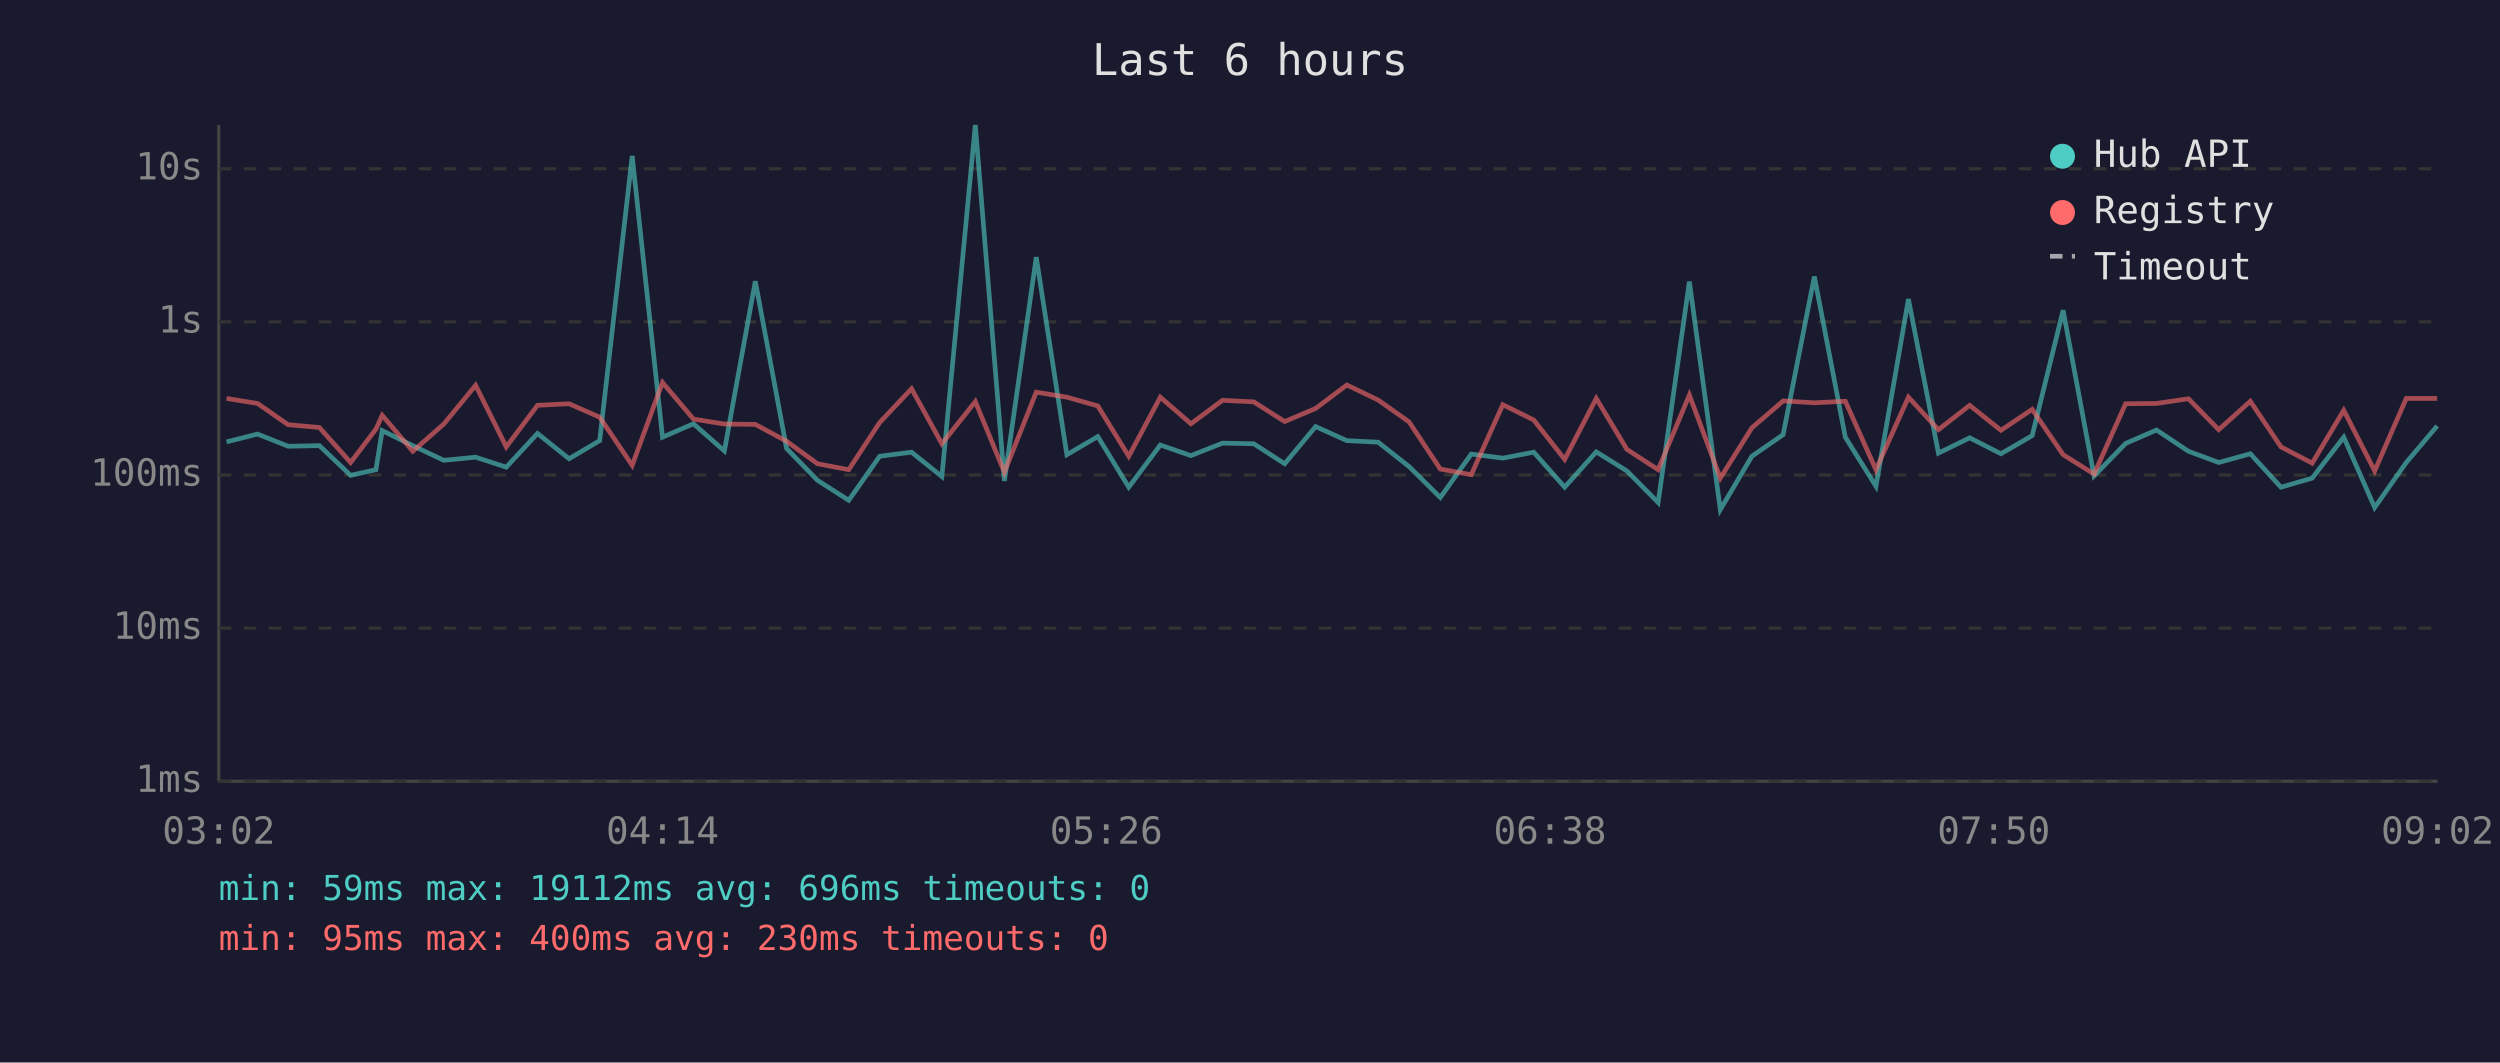
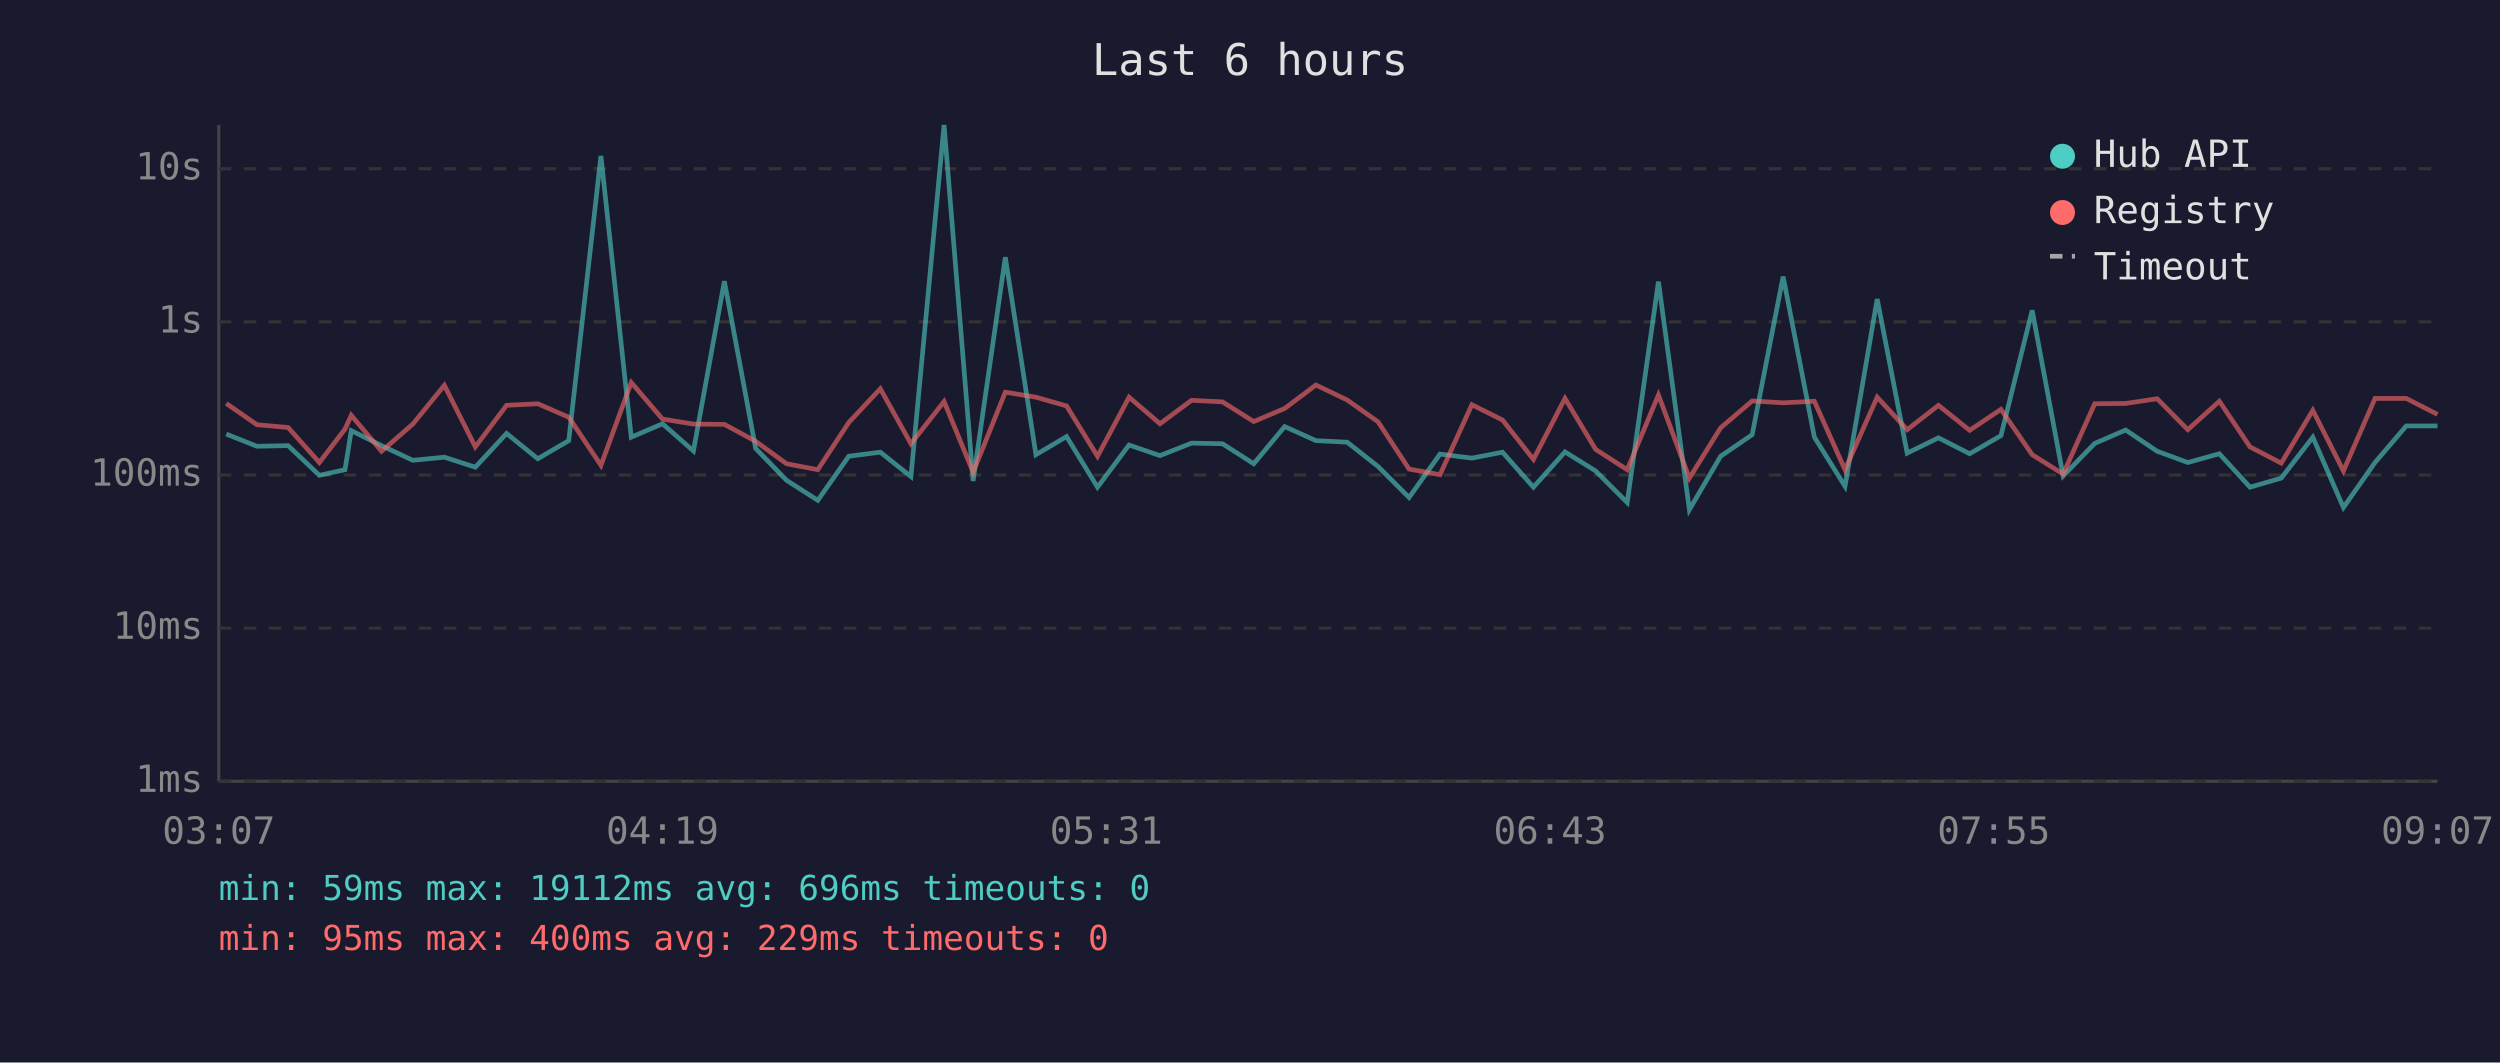
<svg xmlns="http://www.w3.org/2000/svg" viewBox="0 0 800 340" font-family="monospace" font-size="12">
  <rect width="800" height="340" fill="#1a1a2e" />
  <text x="400" y="24" fill="#e0e0e0" font-size="14" text-anchor="middle">Last 6 hours</text>
  <line x1="70" y1="40" x2="70" y2="250" stroke="#444" stroke-width="1" />
  <line x1="70" y1="250" x2="780" y2="250" stroke="#444" stroke-width="1" />
  <line x1="70" y1="250" x2="780" y2="250" stroke="#333" stroke-width="1" stroke-dasharray="4" />
  <text x="65" y="250" fill="#888" text-anchor="end" dominant-baseline="middle">1ms</text>
  <line x1="70" y1="201" x2="780" y2="201" stroke="#333" stroke-width="1" stroke-dasharray="4" />
  <text x="65" y="201" fill="#888" text-anchor="end" dominant-baseline="middle">10ms</text>
  <line x1="70" y1="152" x2="780" y2="152" stroke="#333" stroke-width="1" stroke-dasharray="4" />
  <text x="65" y="152" fill="#888" text-anchor="end" dominant-baseline="middle">100ms</text>
  <line x1="70" y1="103" x2="780" y2="103" stroke="#333" stroke-width="1" stroke-dasharray="4" />
  <text x="65" y="103" fill="#888" text-anchor="end" dominant-baseline="middle">1s</text>
  <line x1="70" y1="54" x2="780" y2="54" stroke="#333" stroke-width="1" stroke-dasharray="4" />
  <text x="65" y="54" fill="#888" text-anchor="end" dominant-baseline="middle">10s</text>
-   <text x="70" y="270" fill="#888" text-anchor="middle">03:02</text>
-   <text x="212" y="270" fill="#888" text-anchor="middle">04:14</text>
-   <text x="354" y="270" fill="#888" text-anchor="middle">05:26</text>
-   <text x="496" y="270" fill="#888" text-anchor="middle">06:38</text>
-   <text x="638" y="270" fill="#888" text-anchor="middle">07:50</text>
-   <text x="780" y="270" fill="#888" text-anchor="middle">09:02</text>
-   <polyline points="72.5,141.4 82.4,138.9 92.2,142.8 102.2,142.6 112.2,152.1 120.3,150.3 122.3,137.8 132.1,142.6 142.0,147.3 152.2,146.3 162.0,149.5 172.0,138.7 182.1,146.8 191.9,141.0 202.3,49.9 212.0,139.9 221.9,135.6 231.8,144.3 241.7,90.0 251.7,143.5 261.6,153.7 271.6,160.1 281.5,146.0 291.7,144.7 301.4,152.5 312.1,40.0 321.4,153.9 331.6,82.3 341.4,145.5 351.3,139.7 361.2,155.9 371.3,142.4 381.1,145.8 391.2,141.8 401.2,142.0 411.1,148.4 421.0,136.5 431.0,141.0 441.0,141.5 450.9,149.3 460.9,159.2 470.8,145.3 480.9,146.6 490.8,144.7 500.7,155.9 510.8,144.6 520.6,150.7 530.6,160.8 540.6,90.1 550.5,163.1 560.6,146.0 570.6,139.1 580.6,88.5 590.5,139.9 600.3,155.6 610.7,95.7 620.3,145.0 630.3,140.1 640.3,145.2 650.3,139.4 660.2,99.3 670.1,152.3 680.2,141.9 690.1,137.6 700.3,144.4 710.0,148.0 720.1,145.2 729.9,155.9 739.9,153.0 750.0,139.9 759.9,162.4 770.0,148.0 779.9,136.3" fill="none" stroke="#4ecdc4" stroke-width="1.5" opacity="0.6" />
-   <polyline points="72.5,127.5 82.4,129.1 92.2,135.9 102.2,136.8 112.2,148.0 120.3,137.3 122.3,132.9 132.1,144.4 142.0,135.7 152.2,123.3 162.0,143.0 172.0,129.7 182.1,129.2 191.9,133.5 202.3,148.9 212.0,122.4 221.9,134.1 231.8,135.7 241.7,135.8 251.7,141.2 261.6,148.4 271.6,150.3 281.5,135.2 291.7,124.4 301.4,142.0 312.1,128.5 321.4,151.1 331.6,125.5 341.4,127.1 351.3,129.9 361.2,146.0 371.3,127.1 381.1,135.6 391.2,128.1 401.2,128.6 411.1,134.9 421.0,130.7 431.0,123.2 441.0,128.0 450.9,135.0 460.9,150.1 470.8,151.9 480.9,129.5 490.8,134.4 500.7,147.0 510.8,127.5 520.6,143.8 530.6,150.3 540.6,126.4 550.5,153.0 560.6,136.9 570.6,128.3 580.6,128.9 590.5,128.4 600.3,150.3 610.7,127.1 620.3,137.5 630.3,129.7 640.3,137.7 650.3,131.0 660.2,145.5 670.1,151.7 680.2,129.2 690.1,129.1 700.3,127.6 710.0,137.5 720.1,128.4 729.9,143.0 739.9,148.2 750.0,131.3 759.9,150.7 770.0,127.5 779.9,127.5" fill="none" stroke="#ff6b6b" stroke-width="1.5" opacity="0.6" />
+   <text x="70" y="270" fill="#888" text-anchor="middle">03:07</text>
+   <text x="212" y="270" fill="#888" text-anchor="middle">04:19</text>
+   <text x="354" y="270" fill="#888" text-anchor="middle">05:31</text>
+   <text x="496" y="270" fill="#888" text-anchor="middle">06:43</text>
+   <text x="638" y="270" fill="#888" text-anchor="middle">07:55</text>
+   <text x="780" y="270" fill="#888" text-anchor="middle">09:07</text>
+   <polyline points="72.4,138.9 82.2,142.8 92.2,142.6 102.2,152.1 110.4,150.3 112.4,137.8 122.1,142.6 132.1,147.3 142.2,146.3 152.1,149.5 162.1,138.7 172.1,146.8 182.0,141.0 192.3,49.9 202.0,139.9 212.0,135.6 221.9,144.3 231.8,90.0 241.8,143.5 251.7,153.7 261.7,160.1 271.6,146.0 281.7,144.7 291.5,152.5 302.1,40.0 311.4,153.9 321.7,82.3 331.5,145.5 341.3,139.7 351.2,155.9 361.3,142.4 371.2,145.8 381.3,141.8 391.2,142.0 401.2,148.4 411.1,136.5 421.1,141.0 431.1,141.5 441.0,149.3 450.9,159.2 460.8,145.3 471.0,146.6 480.8,144.7 490.7,155.9 500.8,144.6 510.6,150.7 520.7,160.8 530.7,90.1 540.6,163.1 550.6,146.0 560.7,139.1 570.6,88.5 580.6,139.9 590.4,155.6 600.7,95.7 610.3,145.0 620.3,140.1 630.3,145.2 640.3,139.4 650.3,99.3 660.2,152.3 670.3,141.9 680.2,137.6 690.3,144.4 700.1,148.0 710.2,145.2 720.0,155.9 730.0,153.0 740.1,139.9 749.9,162.4 760.0,148.0 770.0,136.3 780.0,136.3" fill="none" stroke="#4ecdc4" stroke-width="1.5" opacity="0.6" />
+   <polyline points="72.4,129.1 82.2,135.9 92.2,136.8 102.2,148.0 110.4,137.3 112.4,132.9 122.1,144.4 132.1,135.7 142.2,123.3 152.1,143.0 162.1,129.7 172.1,129.2 182.0,133.5 192.3,148.9 202.0,122.4 212.0,134.1 221.9,135.7 231.8,135.8 241.8,141.2 251.7,148.4 261.7,150.3 271.6,135.2 281.7,124.4 291.5,142.0 302.1,128.5 311.4,151.1 321.7,125.5 331.5,127.1 341.3,129.9 351.2,146.0 361.3,127.1 371.2,135.6 381.3,128.1 391.2,128.6 401.2,134.9 411.1,130.7 421.1,123.2 431.1,128.0 441.0,135.0 450.9,150.1 460.8,151.9 471.0,129.5 480.8,134.4 490.7,147.0 500.8,127.5 510.6,143.8 520.7,150.3 530.7,126.4 540.6,153.0 550.6,136.9 560.7,128.3 570.6,128.9 580.6,128.4 590.4,150.3 600.7,127.1 610.3,137.5 620.3,129.7 630.3,137.7 640.3,131.0 650.3,145.5 660.2,151.7 670.3,129.2 680.2,129.1 690.3,127.6 700.1,137.5 710.2,128.4 720.0,143.0 730.0,148.2 740.1,131.3 749.9,150.7 760.0,127.5 770.0,127.5 780.0,132.6" fill="none" stroke="#ff6b6b" stroke-width="1.5" opacity="0.6" />
  <circle cx="660" cy="50" r="4" fill="#4ecdc4" />
  <text x="670" y="50" fill="#e0e0e0" dominant-baseline="middle">Hub API</text>
  <circle cx="660" cy="68" r="4" fill="#ff6b6b" />
  <text x="670" y="68" fill="#e0e0e0" dominant-baseline="middle">Registry</text>
  <line x1="656" y1="82" x2="664" y2="82" stroke="#e0e0e0" stroke-width="1.5" stroke-dasharray="4,3" opacity="0.7" />
  <text x="670" y="86" fill="#e0e0e0" dominant-baseline="middle">Timeout</text>
  <text x="70" y="288" fill="#4ecdc4" font-size="11">min: 59ms  max: 19112ms  avg: 696ms  timeouts: 0</text>
-   <text x="70" y="304" fill="#ff6b6b" font-size="11">min: 95ms  max: 400ms  avg: 230ms  timeouts: 0</text>
+   <text x="70" y="304" fill="#ff6b6b" font-size="11">min: 95ms  max: 400ms  avg: 229ms  timeouts: 0</text>
</svg>
